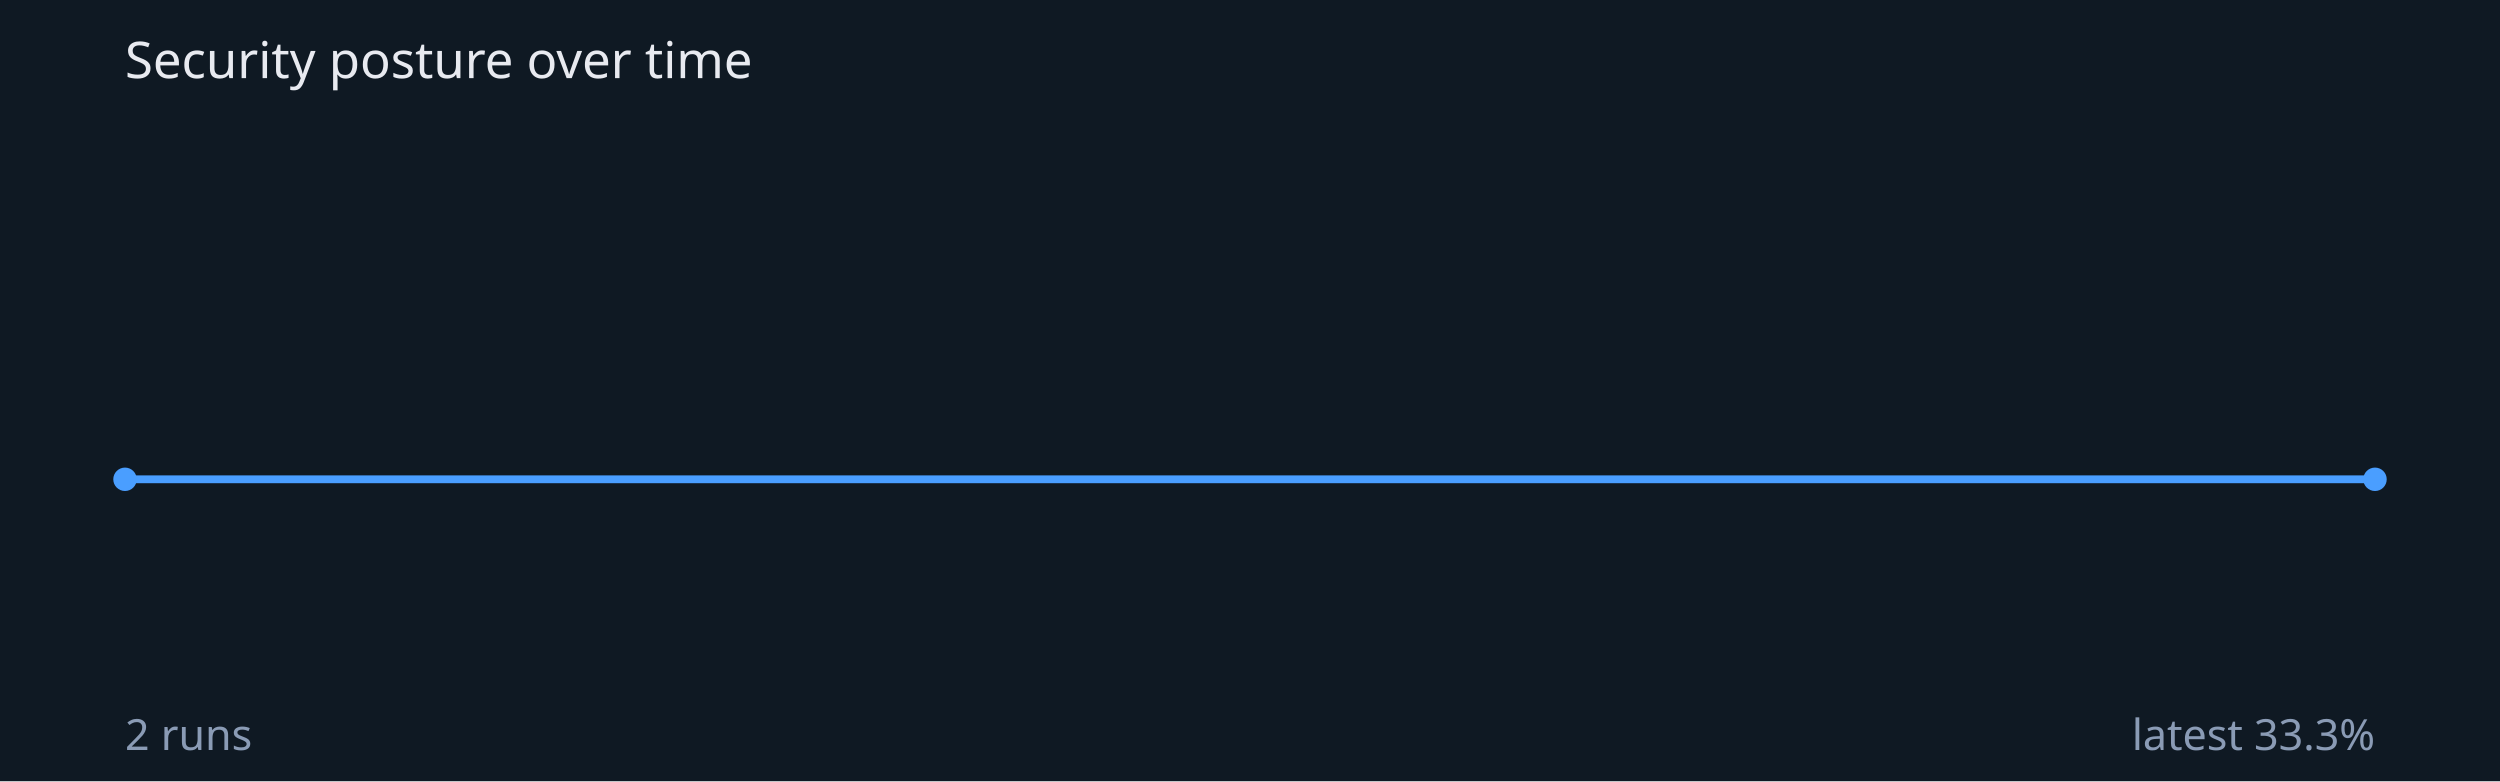
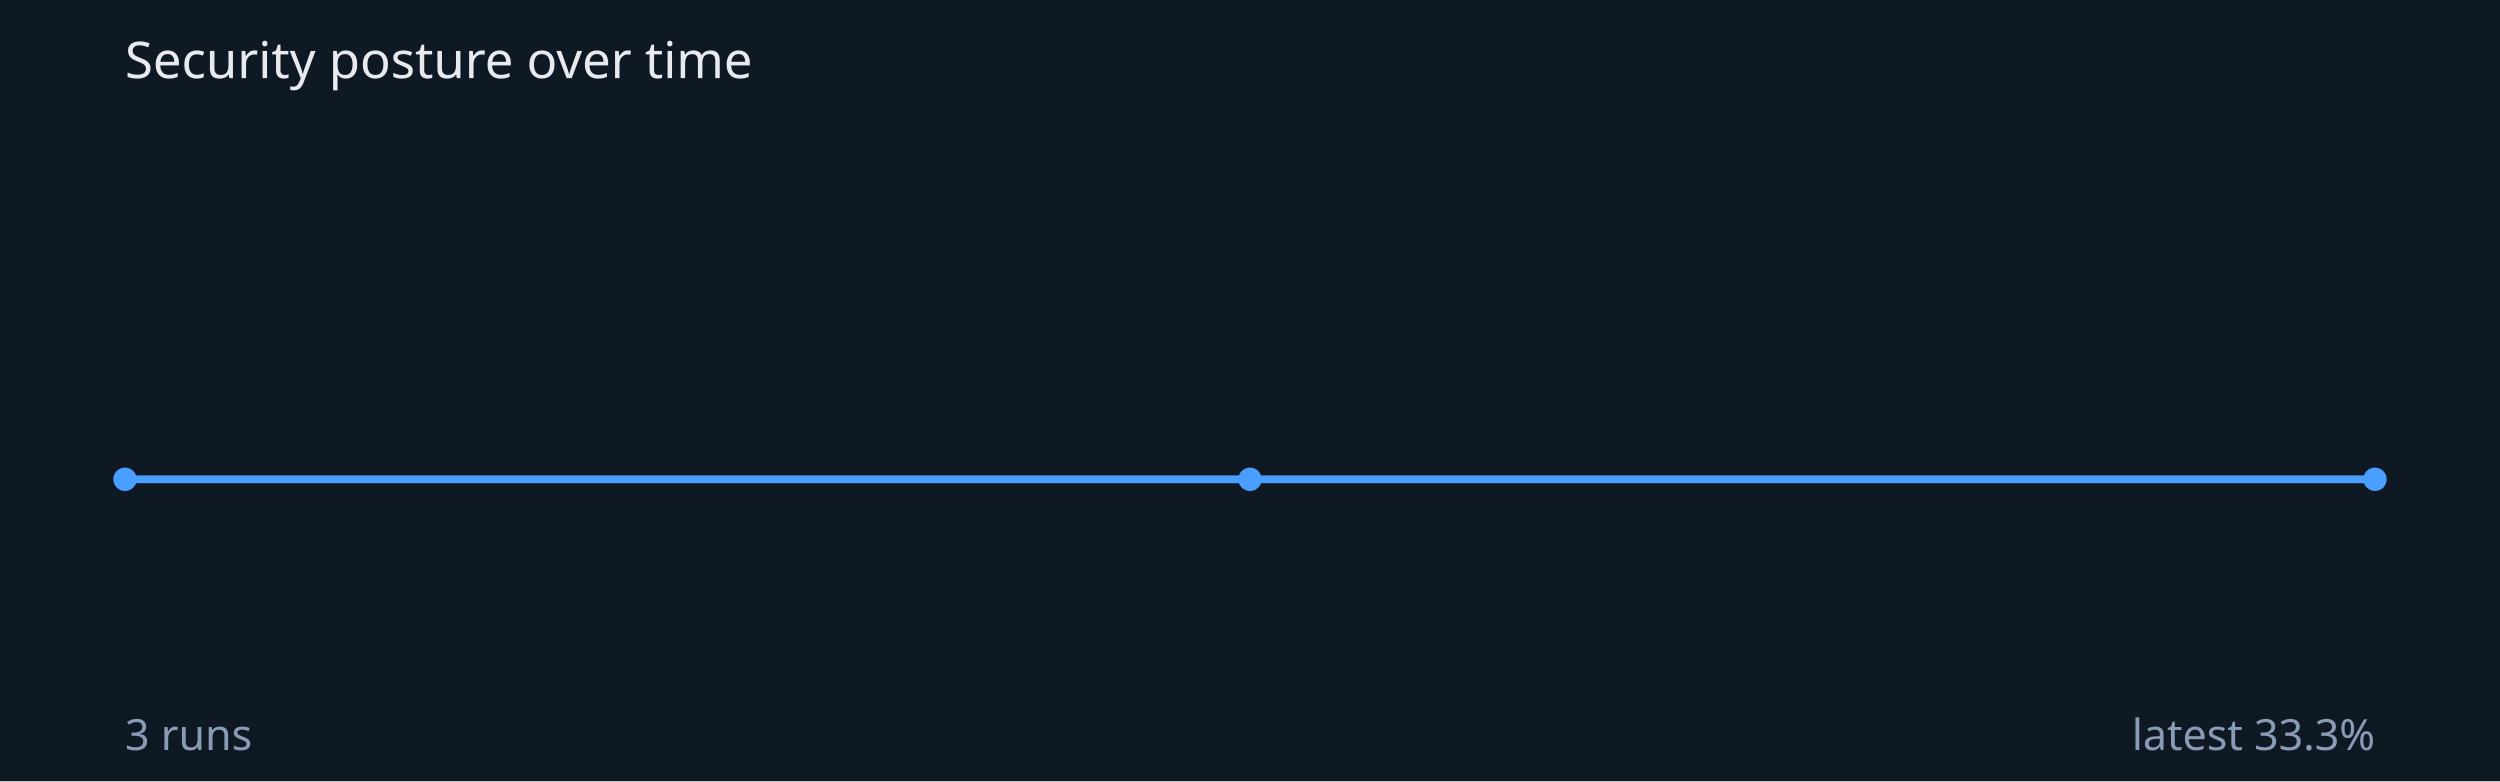
<svg xmlns="http://www.w3.org/2000/svg" viewBox="0 0 640 200" width="640" height="200">
  <rect width="640" height="200" fill="#0f1923" />
  <text x="32" y="20" fill="#e8eaf0" font-family="sans-serif" font-size="13">Security posture over time</text>
-   <polyline points="32.0,122.7 608.0,122.7" fill="none" stroke="#4a9eff" stroke-width="2" />
+   <polyline points="32.0,122.7 320.0,122.7 608.0,122.7" fill="none" stroke="#4a9eff" stroke-width="2" />
  <circle cx="32.0" cy="122.7" r="3" fill="#4a9eff" />
+   <circle cx="320.0" cy="122.7" r="3" fill="#4a9eff" />
  <circle cx="608.0" cy="122.7" r="3" fill="#4a9eff" />
-   <text x="32" y="192" fill="#8a9bb5" font-family="sans-serif" font-size="11">2 runs</text>
+   <text x="32" y="192" fill="#8a9bb5" font-family="sans-serif" font-size="11">3 runs</text>
  <text x="608" y="192" text-anchor="end" fill="#8a9bb5" font-family="sans-serif" font-size="11">latest 33.3%</text>
</svg>
